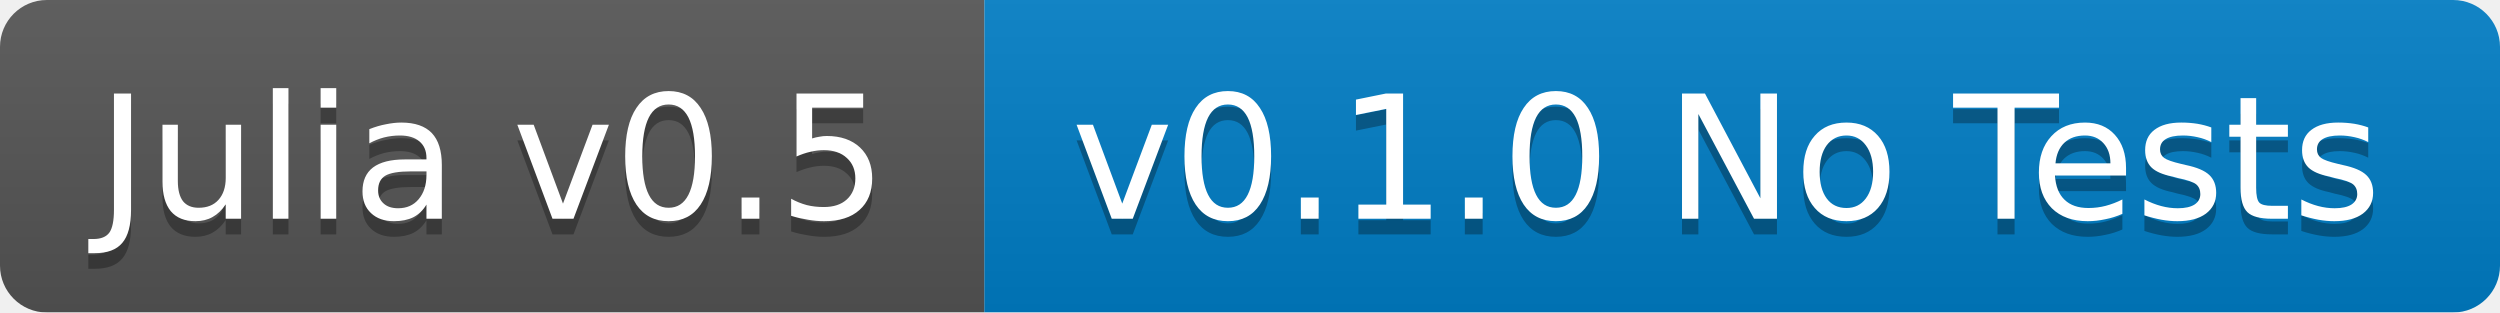
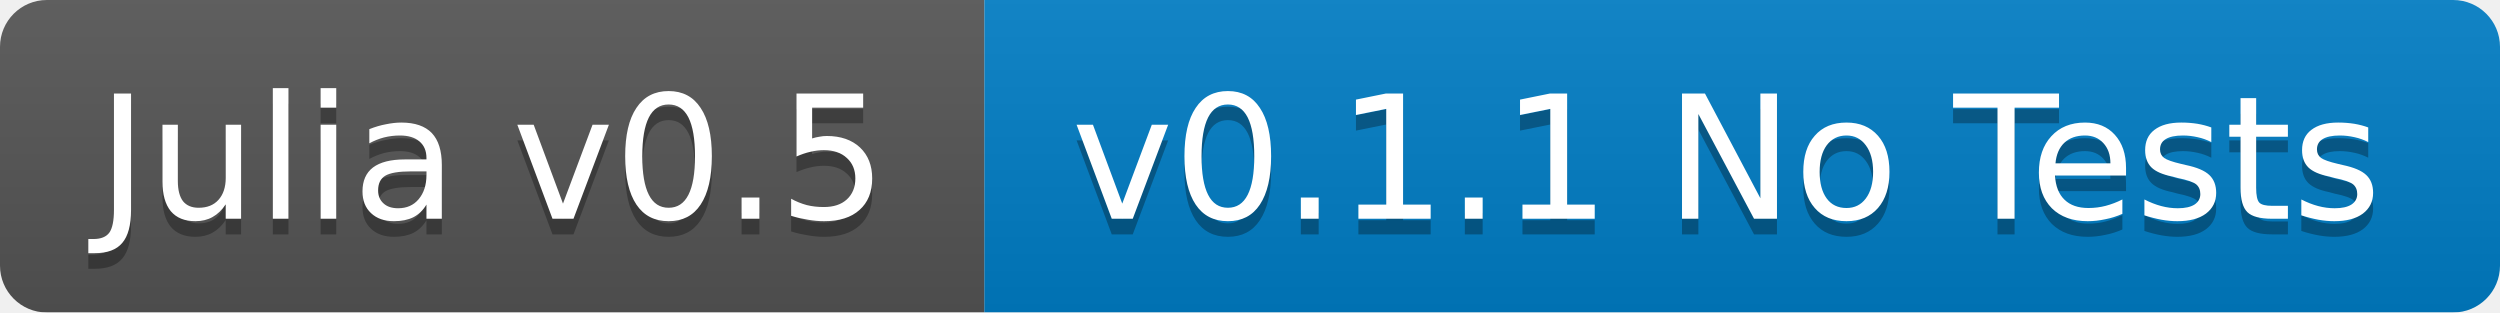
<svg xmlns="http://www.w3.org/2000/svg" width="160" height="20">
  <linearGradient id="b" x2="0" y2="100%">
    <stop offset="0" stop-color="#bbb" stop-opacity=".1" />
    <stop offset="1" stop-opacity=".1" />
  </linearGradient>
  <mask id="a">
    <rect width="160" height="20" rx="3" fill="#fff" />
  </mask>
  <g mask="url(#a)">
    <path fill="#555" d="M0 0h63v20H0z" />
    <path fill="#007ec6" d="M63 0h97v20H63z" />
    <path fill="url(#b)" d="M0 0h160v20H0z" />
  </g>
  <g fill="#fff" text-anchor="middle" font-family="DejaVu Sans,Verdana,Geneva,sans-serif" font-size="11">
    <text x="31.5" y="15" fill="#010101" fill-opacity=".3">Julia v0.5</text>
    <text x="31.5" y="14">Julia v0.5</text>
-     <text x="110.5" y="15" fill="#010101" fill-opacity=".3">v0.1.0 No Tests</text>
-     <text x="110.5" y="14">v0.1.0 No Tests</text>
+     <text x="110.5" y="15" fill="#010101" fill-opacity=".3">v0.1.1 No Tests</text>
+     <text x="110.5" y="14">v0.1.1 No Tests</text>
  </g>
</svg>
